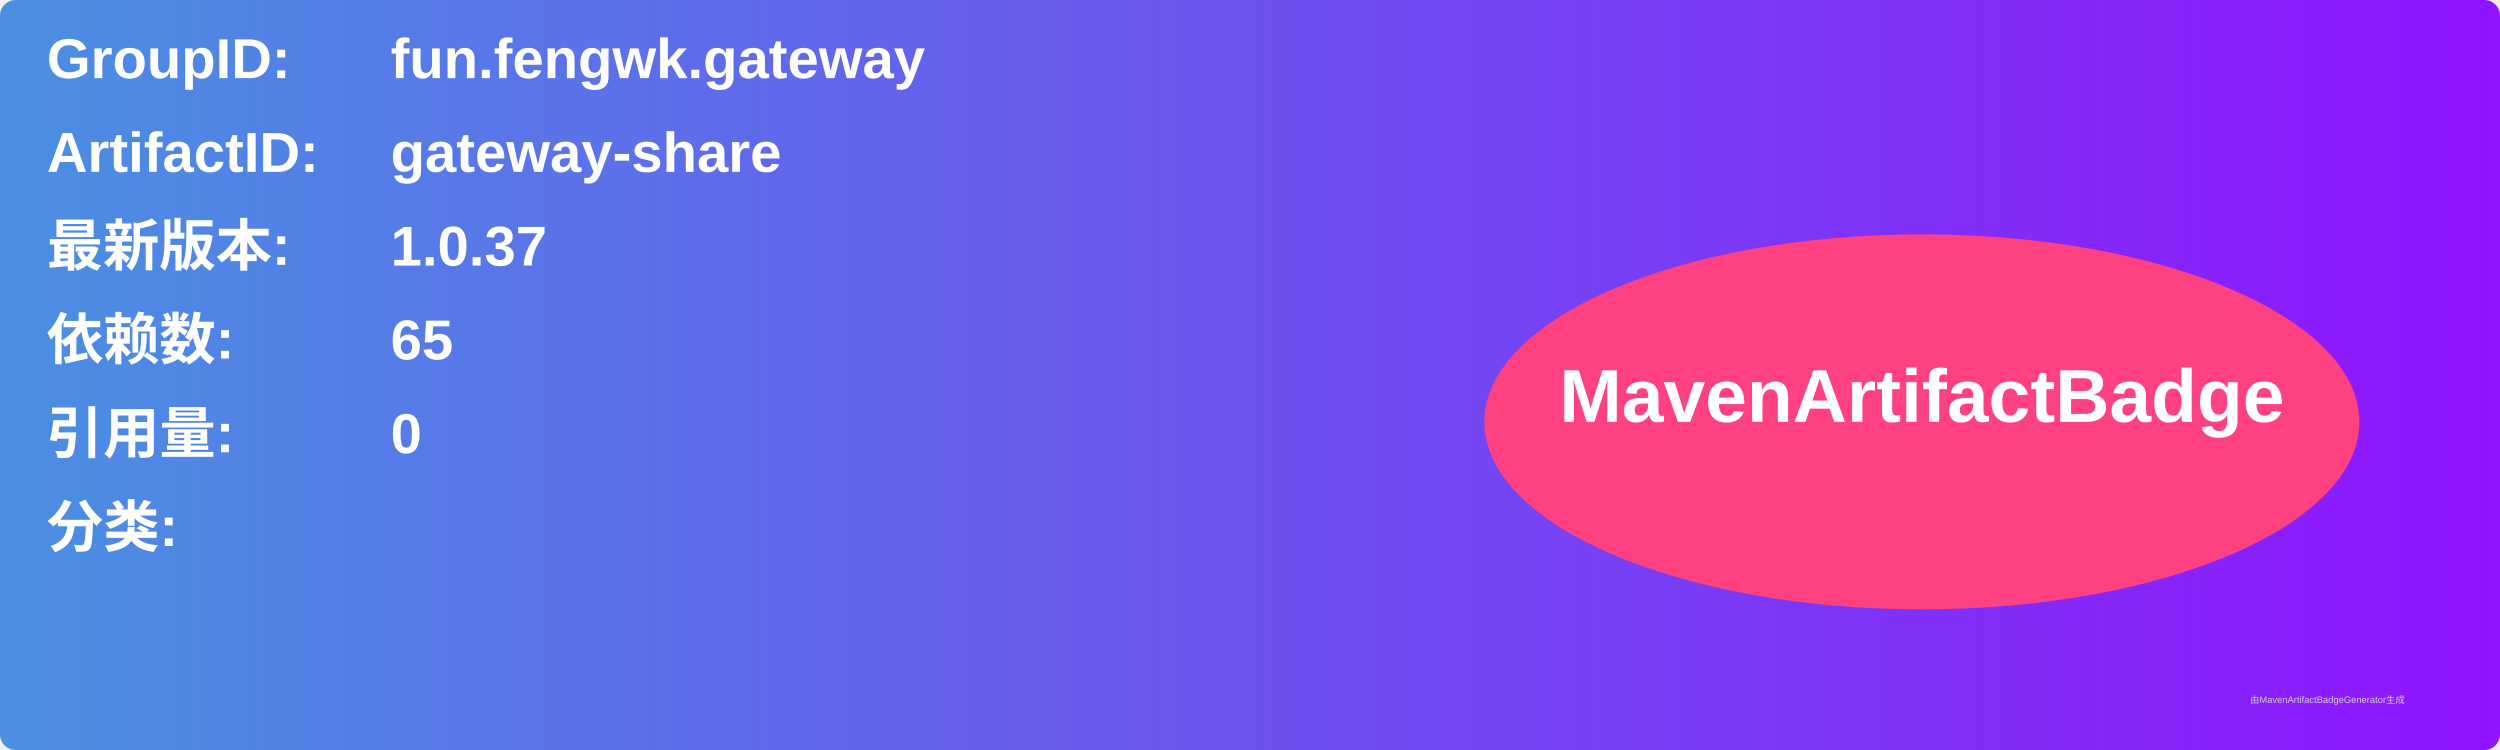
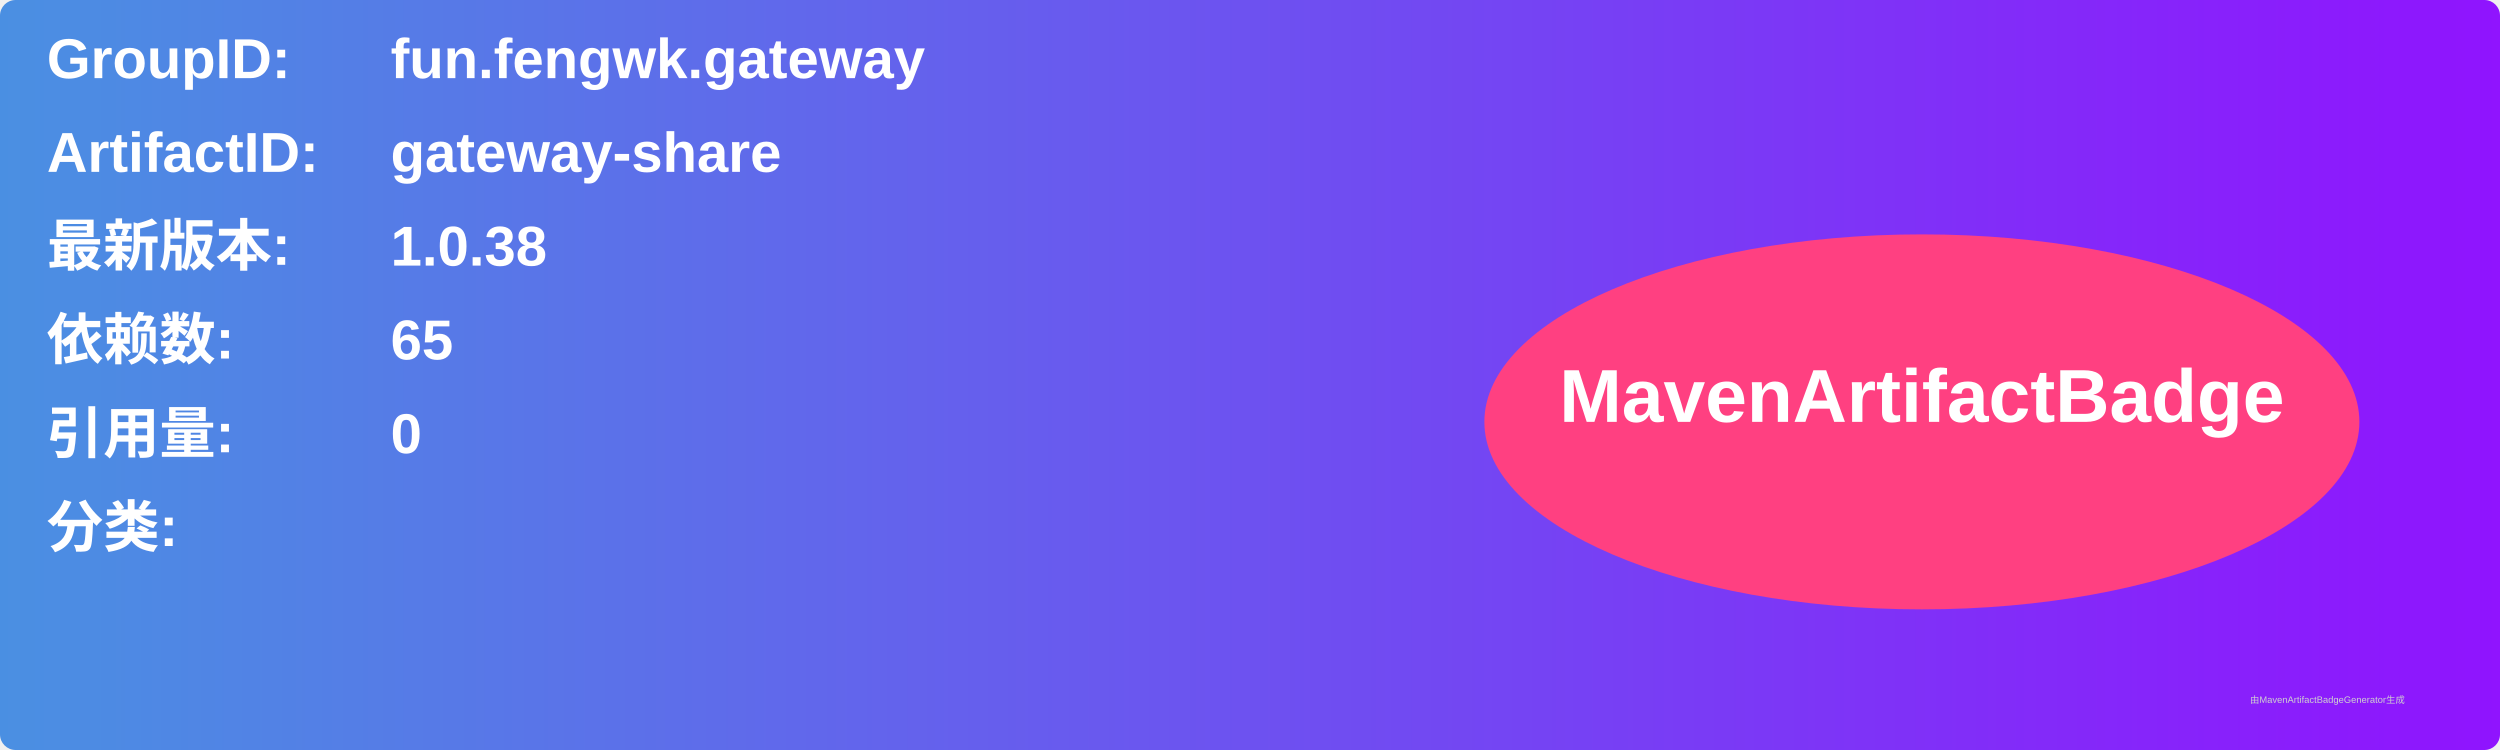
<svg xmlns="http://www.w3.org/2000/svg" width="800" height="240" viewBox="0 0 800 240">
  <linearGradient id="grad" x1="0%" y1="0%" x2="100%" y2="0%">
    <stop offset="0%" stop-color="#4a90e2" />
    <stop offset="100%" stop-color="#9013fe" />
  </linearGradient>
  <rect width="100%" height="100%" rx="5" ry="5" fill="url(#grad)" />
  <g transform="translate(15, 15)">
    <text x="0" y="10" font-family="Arial" font-size="18" fill="white" font-weight="bold" width="260">GroupID:</text>
    <text x="110" y="10" font-family="Arial" font-size="18" fill="white" font-weight="bold" width="460">fun.fengwk.gateway</text>
    <text x="0" y="40" font-family="Arial" font-size="18" fill="white" font-weight="bold" width="260">ArtifactID:</text>
    <text x="110" y="40" font-family="Arial" font-size="18" fill="white" font-weight="bold" width="460">gateway-share</text>
    <text x="0" y="70" font-family="Arial" font-size="18" fill="white" font-weight="bold">最新版本:</text>
    <text x="110" y="70" font-family="Arial" font-size="18" fill="white" font-weight="bold">
-       <tspan font-weight="bold">1.0.37</tspan>
+       <tspan font-weight="bold">1.0.38</tspan>
    </text>
    <text x="0" y="100" font-family="Arial" font-size="18" fill="white" font-weight="bold">依赖数: </text>
    <text x="110" y="100" font-family="Arial" font-size="18" fill="white">
      <tspan font-weight="bold">65</tspan>
    </text>
    <text x="0" y="130" font-family="Arial" font-size="18" fill="white" font-weight="bold">引用量: </text>
    <text x="110" y="130" font-family="Arial" font-size="18" fill="white">
      <tspan font-weight="bold">0</tspan>
    </text>
    <text x="0" y="160" font-family="Arial" font-size="18" fill="white" font-weight="bold">分类:</text>
    <text x="10" y="190" font-family="Arial" font-size="10" fill="white">
      <tspan font-weight="bold" />
    </text>
    <ellipse cx="600" cy="120" rx="140" ry="60" fill="#ff4081" />
    <text x="600" y="120" text-anchor="middle" font-family="Arial" font-size="24" fill="white" font-weight="bold">MavenArtifactBadge</text>
  </g>
  <text x="720" y="225" font-family="Arial" font-size="3" fill="#d0d0d0">由MavenArtifactBadgeGenerator生成</text>
</svg>
